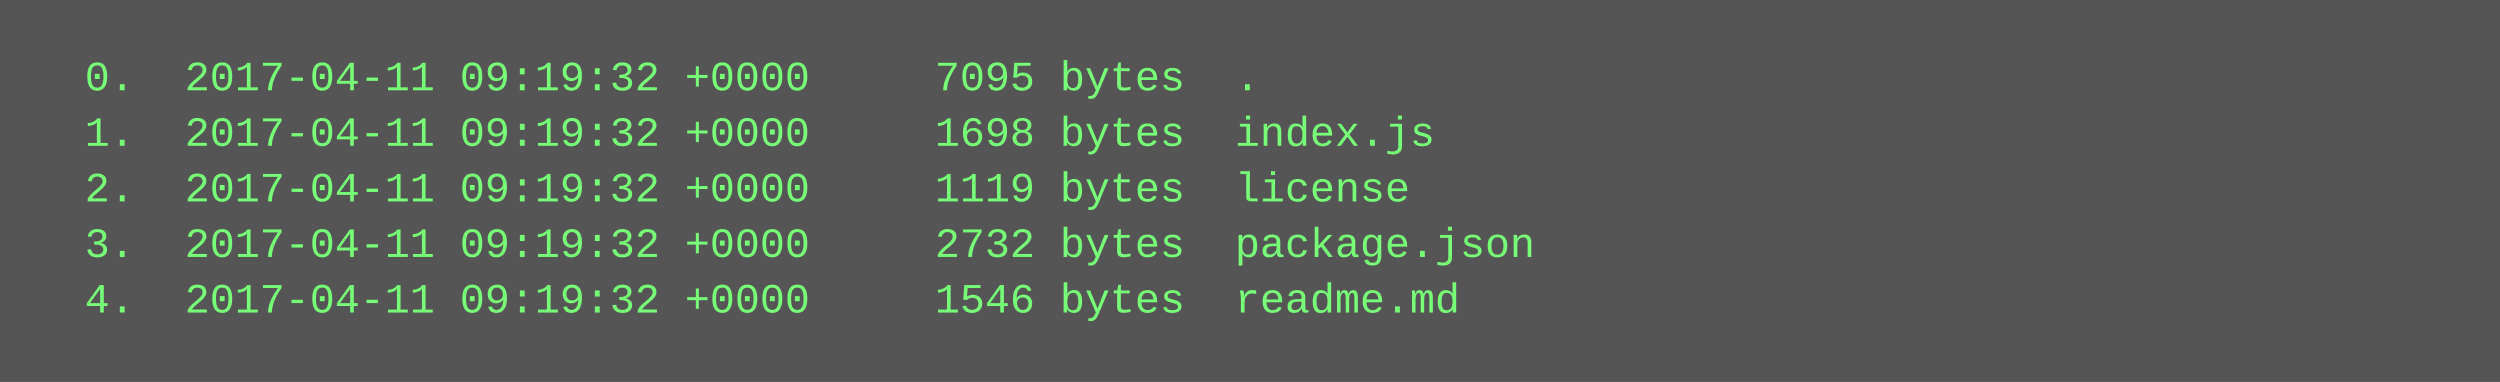
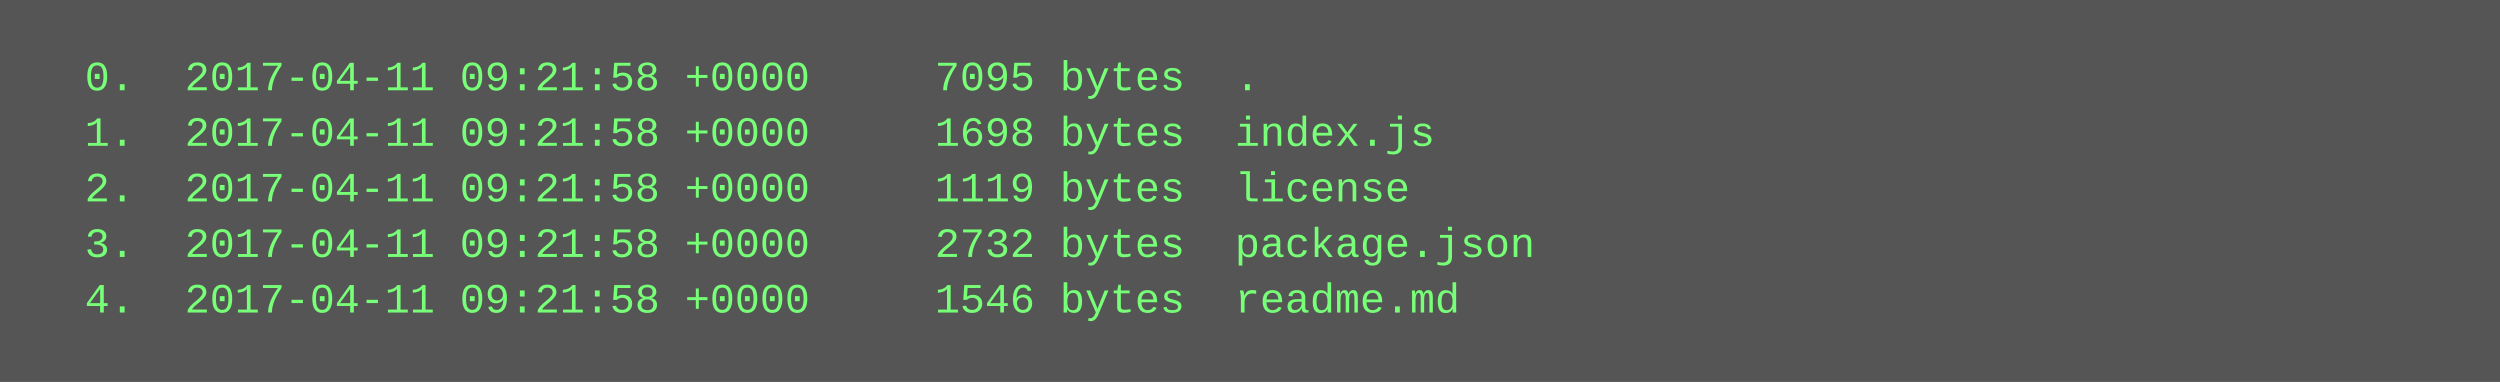
<svg xmlns="http://www.w3.org/2000/svg" height="110" width="720">
  <rect height="110" fill="#555" width="720" />
  <text fill="#7f7" font-family="Courier New" font-size="12" xml:space="preserve">
-     <tspan x="10" y="26">  0.  2017-04-11 09:19:32 +0000     7095 bytes  .</tspan>
-     <tspan x="10" y="42">  1.  2017-04-11 09:19:32 +0000     1698 bytes  index.js</tspan>
-     <tspan x="10" y="58">  2.  2017-04-11 09:19:32 +0000     1119 bytes  license</tspan>
-     <tspan x="10" y="74">  3.  2017-04-11 09:19:32 +0000     2732 bytes  package.json</tspan>
-     <tspan x="10" y="90">  4.  2017-04-11 09:19:32 +0000     1546 bytes  readme.md</tspan>
+     <tspan x="10" y="26">  0.  2017-04-11 09:21:58 +0000     7095 bytes  .</tspan>
+     <tspan x="10" y="42">  1.  2017-04-11 09:21:58 +0000     1698 bytes  index.js</tspan>
+     <tspan x="10" y="58">  2.  2017-04-11 09:21:58 +0000     1119 bytes  license</tspan>
+     <tspan x="10" y="74">  3.  2017-04-11 09:21:58 +0000     2732 bytes  package.json</tspan>
+     <tspan x="10" y="90">  4.  2017-04-11 09:21:58 +0000     1546 bytes  readme.md</tspan>
  </text>
</svg>
